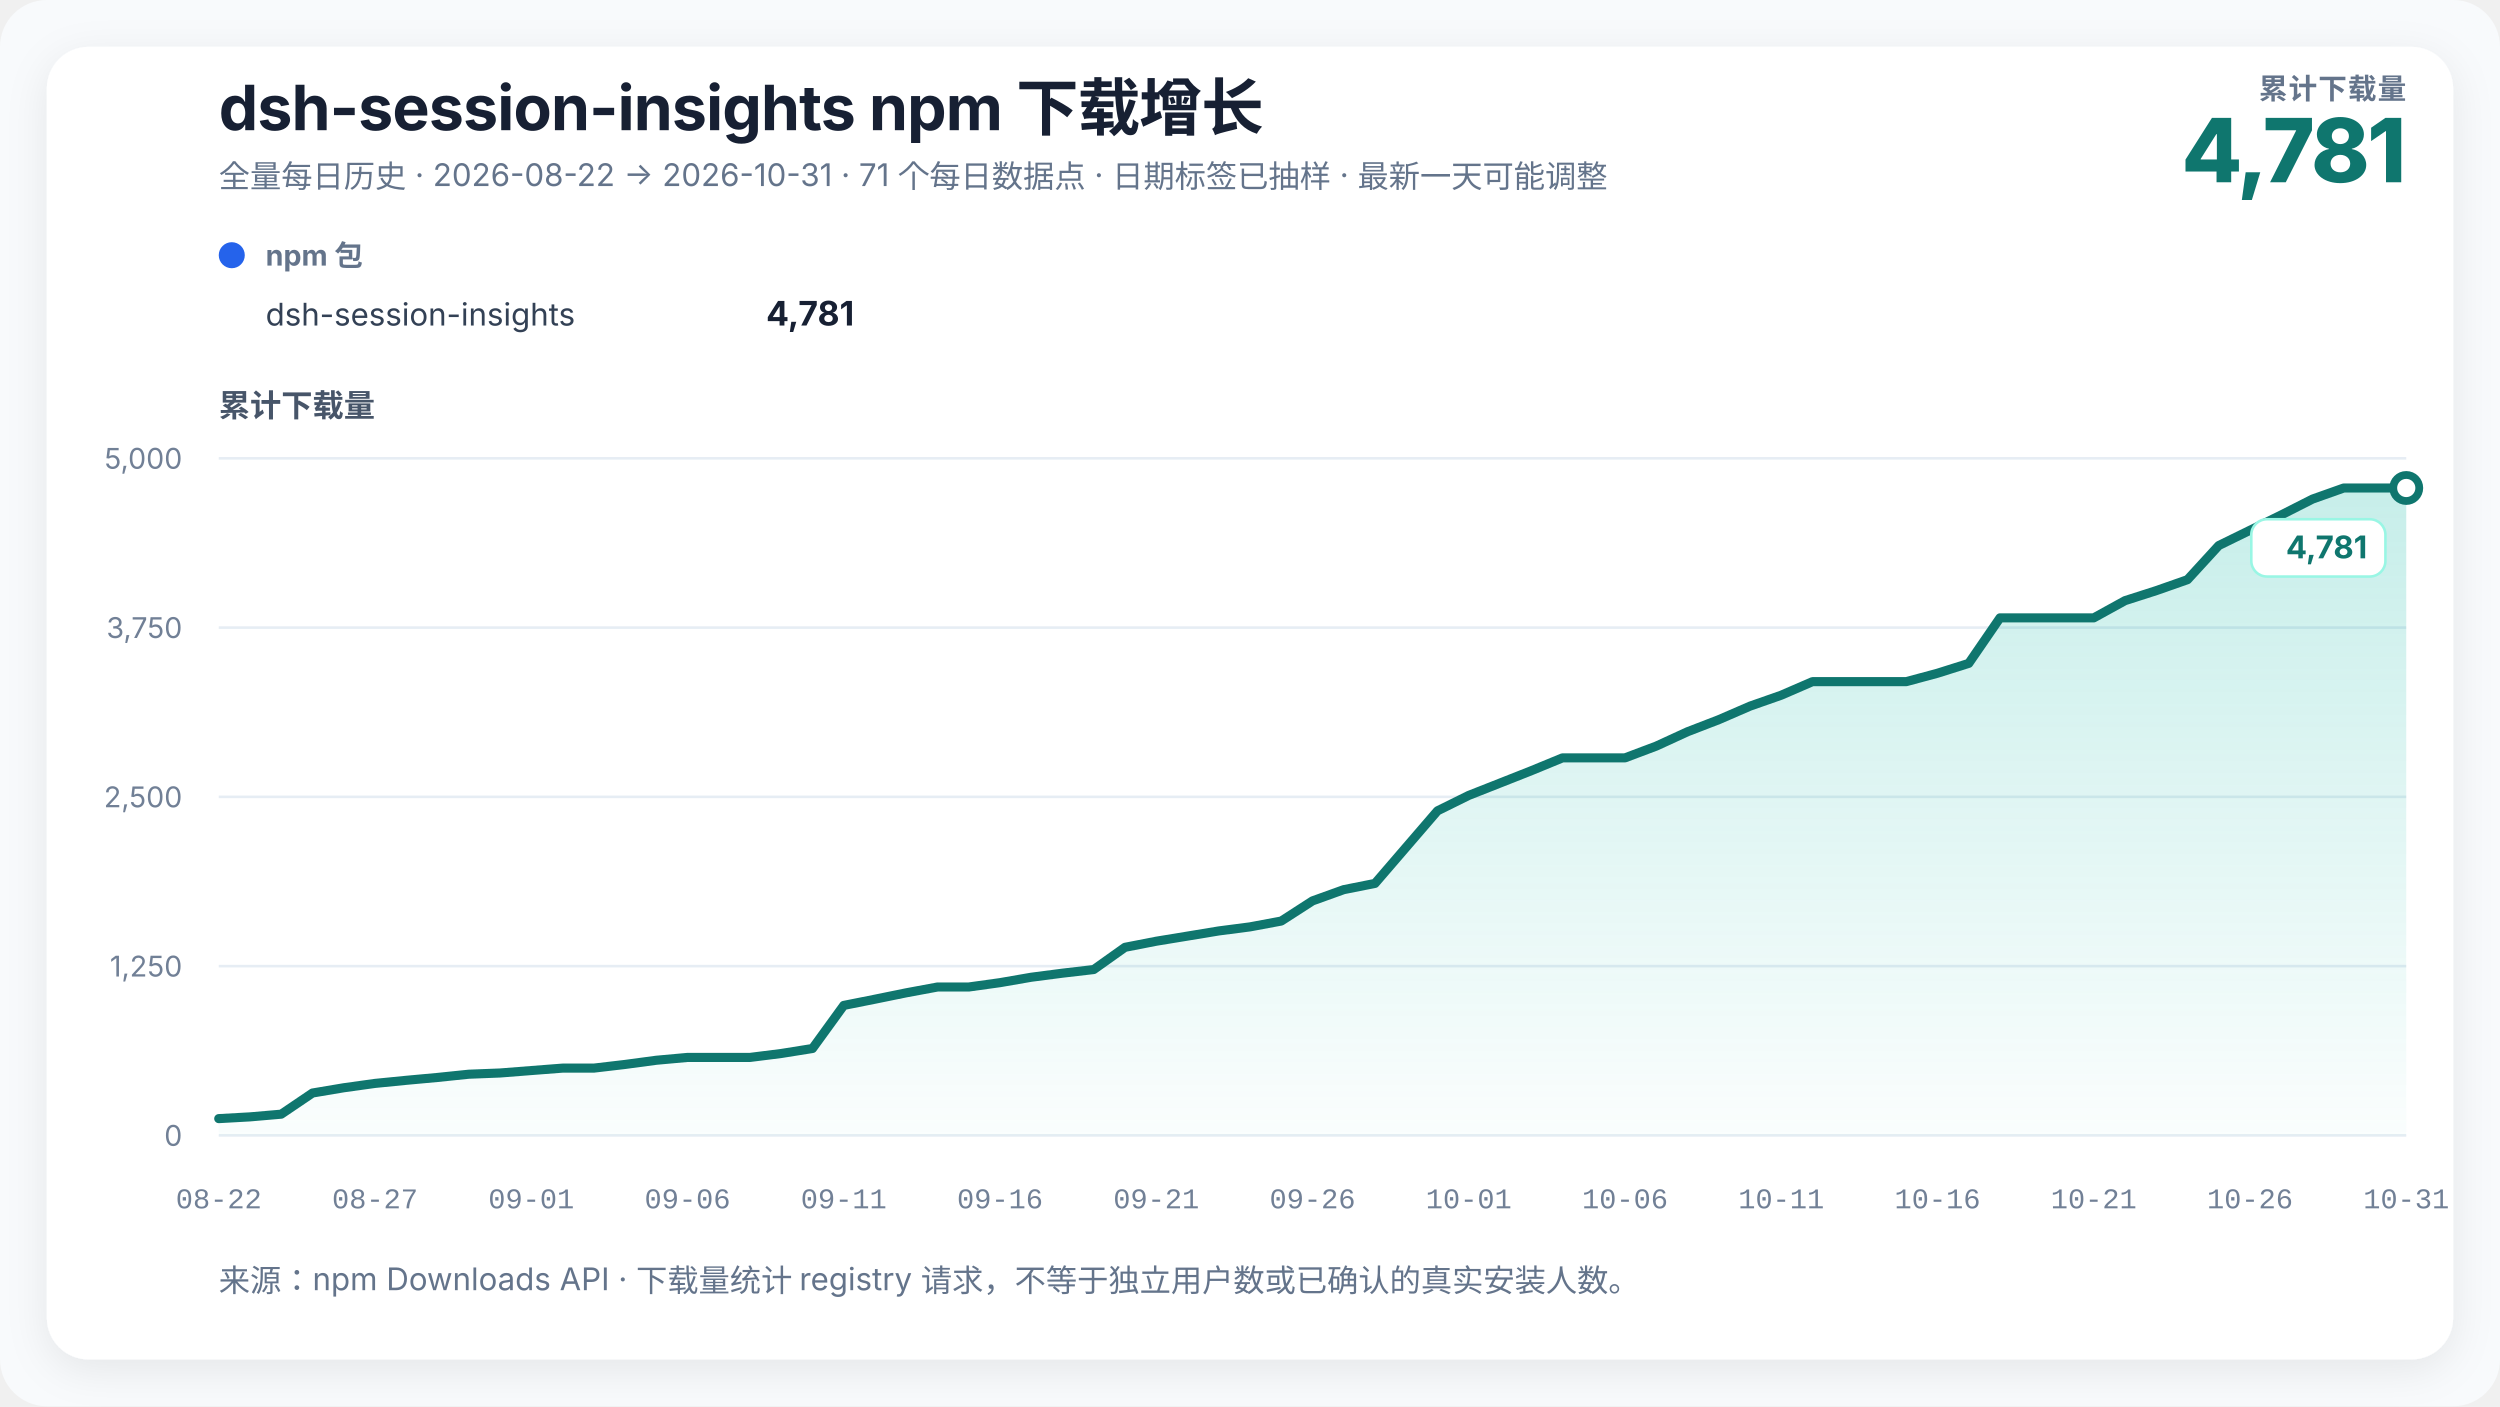
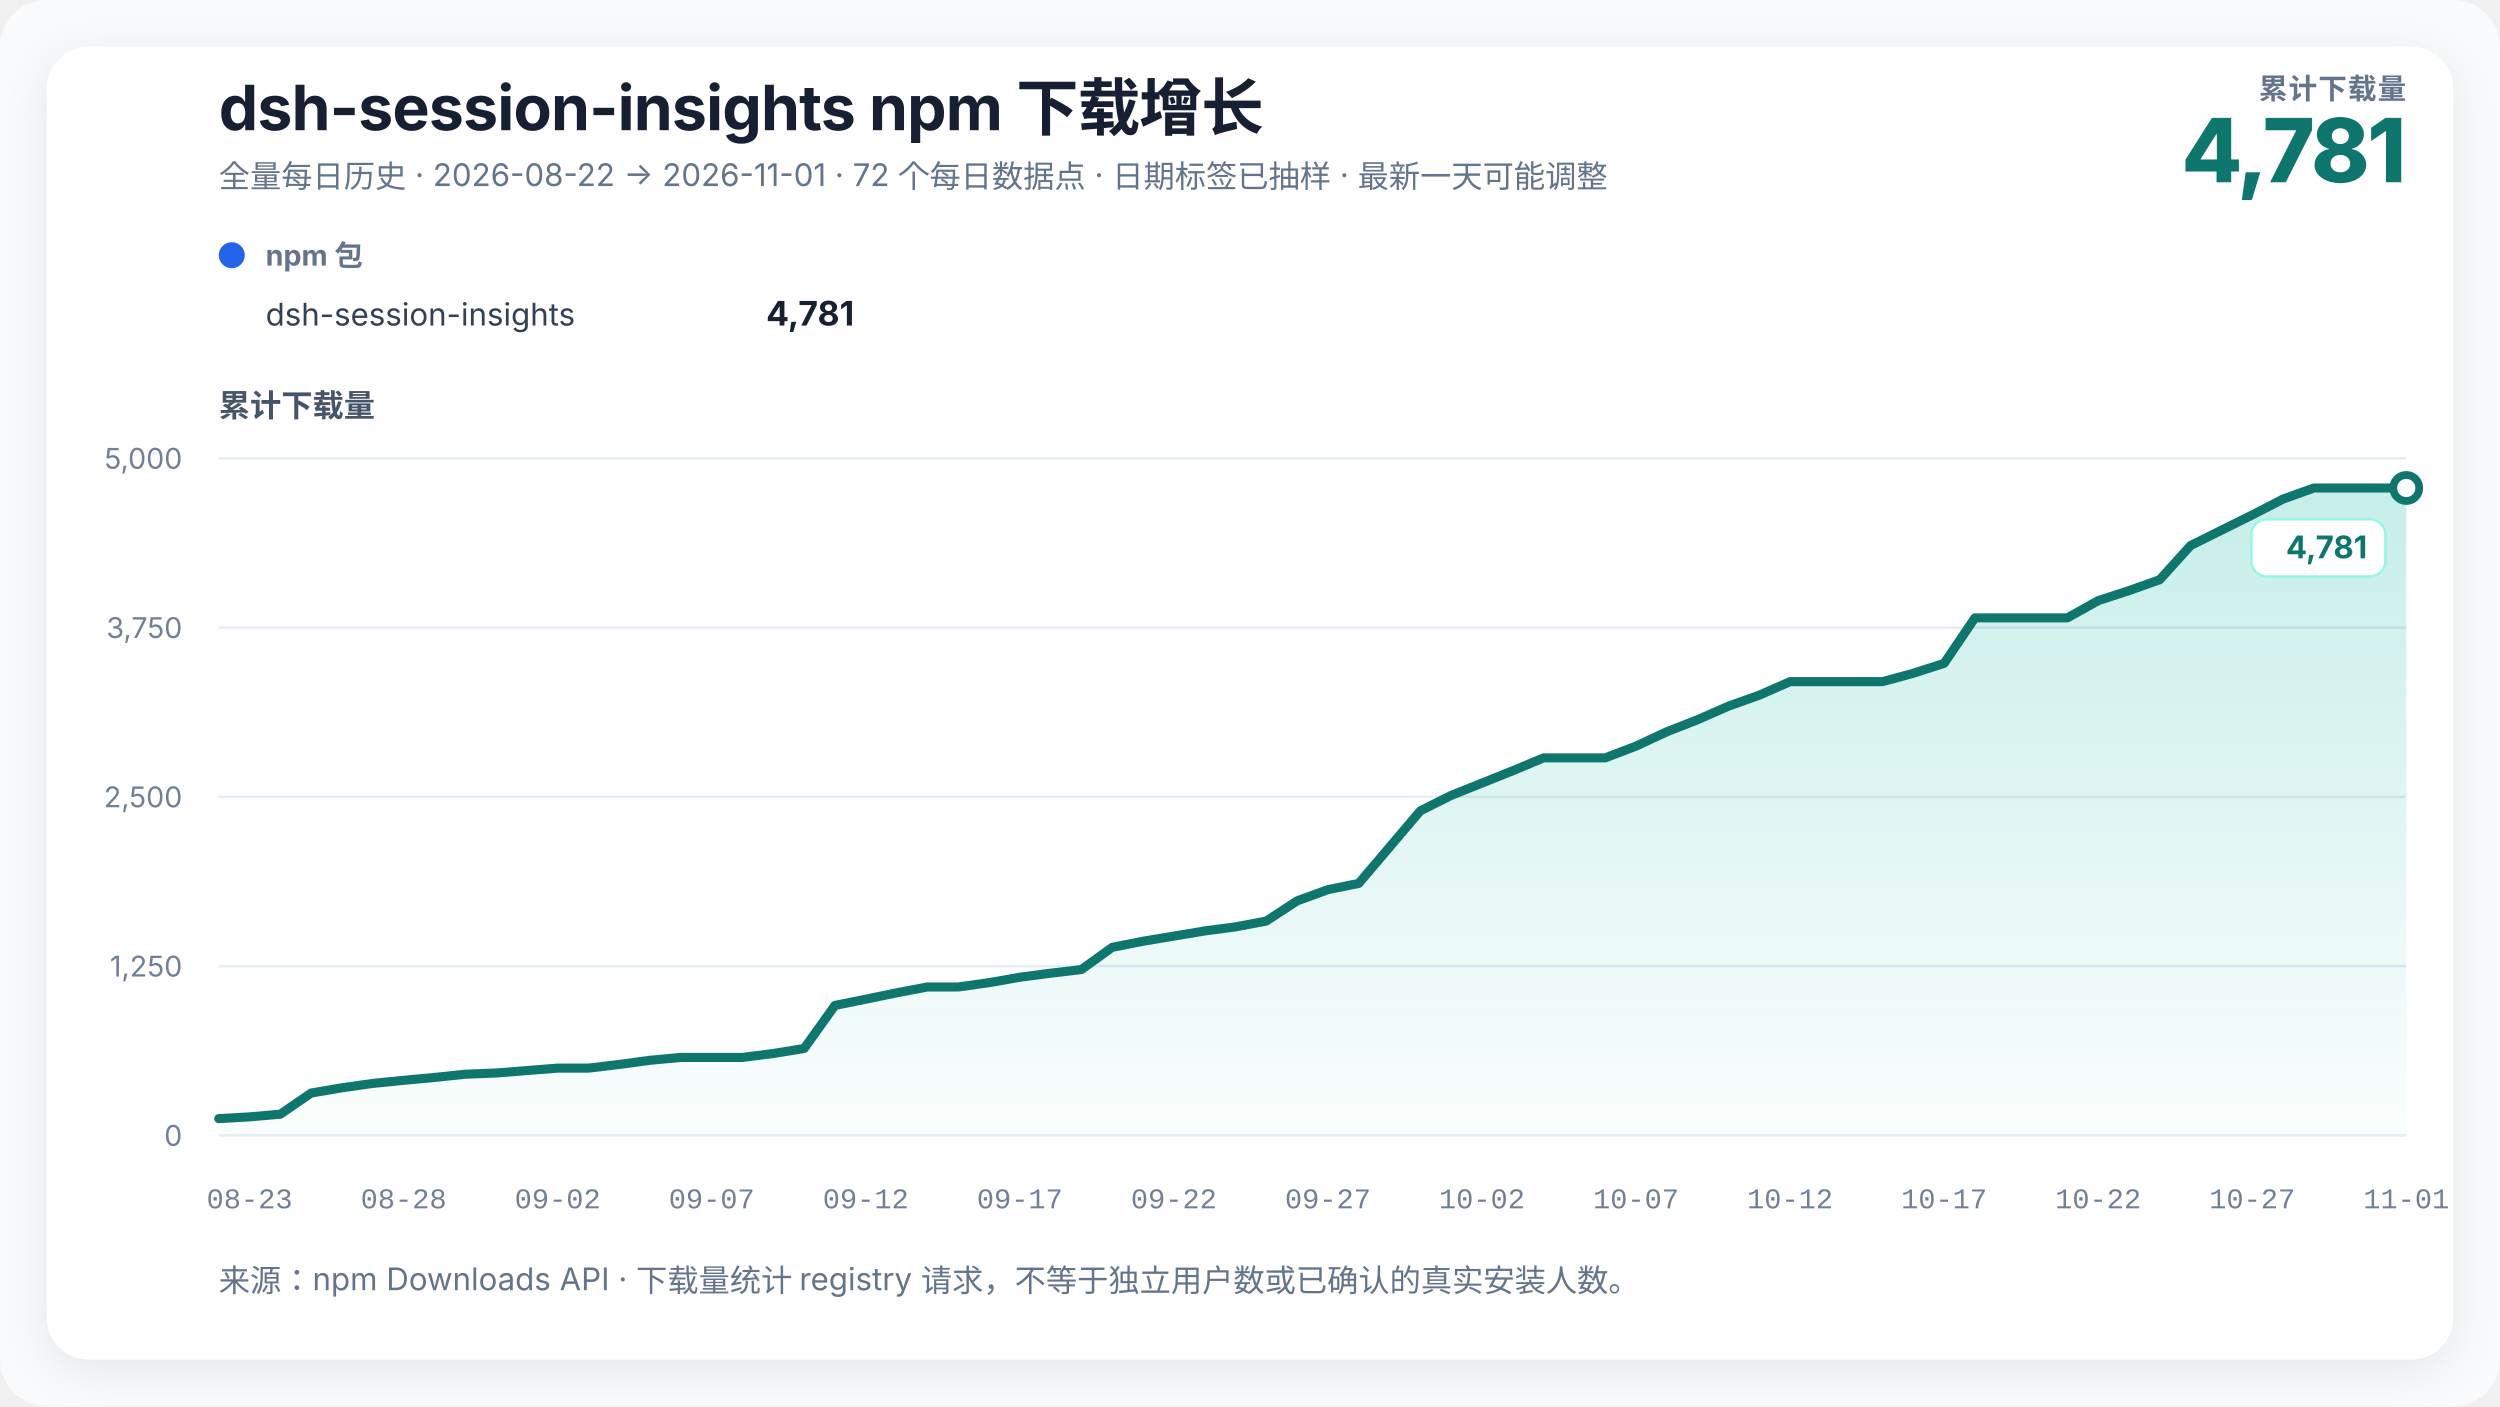
<svg xmlns="http://www.w3.org/2000/svg" width="960" height="540" viewBox="0 0 960 540" role="img" aria-labelledby="chart-title chart-desc" data-renderer-version="3">
  <defs>
    <linearGradient id="growth-fill" x1="0" y1="0" x2="0" y2="1">
      <stop offset="0%" stop-color="#14b8a6" stop-opacity="0.24" />
      <stop offset="100%" stop-color="#14b8a6" stop-opacity="0.02" />
    </linearGradient>
    <filter id="soft-shadow" x="-10%" y="-10%" width="120%" height="120%">
      <feDropShadow dx="0" dy="4" stdDeviation="8" flood-color="#0f172a" flood-opacity="0.08" />
    </filter>
  </defs>
  <style>
    text { font-family: Inter, ui-sans-serif, -apple-system, BlinkMacSystemFont, "Segoe UI", "PingFang SC", "Microsoft YaHei", sans-serif; fill: #172033; }
    .title { font-size: 24px; font-weight: 720; letter-spacing: -0.3px; }
    .subtitle { font-size: 12px; fill: #64748b; }
    .metric-label { font-size: 11px; fill: #64748b; font-weight: 650; letter-spacing: 0.4px; }
    .metric-value { font-size: 34px; fill: #0f766e; font-weight: 760; letter-spacing: -1px; }
    .axis-title { font-size: 12px; fill: #475569; font-weight: 650; }
    .axis { font-size: 11px; fill: #718096; }
    .x-axis-tick { font-family: ui-monospace, "SFMono-Regular", Consolas, "Liberation Mono", monospace; font-variant-numeric: tabular-nums; }
    .grid { stroke: #e6edf4; stroke-width: 1; }
    .package-role { font-size: 11px; fill: #64748b; font-weight: 650; }
    .package-name { font-size: 12px; fill: #334155; }
    .package-total { font-size: 13px; fill: #172033; font-weight: 720; }
    .rename { stroke: #8b5cf6; stroke-width: 1.5; stroke-dasharray: 5 5; }
    .rename-label { font-size: 11px; fill: #6d28d9; font-weight: 650; }
    .endpoint { font-size: 12px; fill: #0f766e; font-weight: 740; }
    .endpoint-backdrop { fill: #ffffff; stroke: #99f6e4; stroke-width: 1; }
  </style>
  <rect width="100%" height="100%" rx="18" fill="#f8fafc" />
  <rect x="18" y="18" width="924" height="504" rx="16" fill="#ffffff" filter="url(#soft-shadow)" />
  <text x="84" y="50" class="title">dsh-session-insights npm 下载增长</text>
-   <text x="84" y="72" class="subtitle">全量每日历史 · 2026-08-22 → 2026-10-31 · 71 个每日数据点 · 日期标签已抽样 · 最新一天可能调整</text>
+   <text x="84" y="72" class="subtitle">全量每日历史 · 2026-08-22 → 2026-11-01 · 72 个每日数据点 · 日期标签已抽样 · 最新一天可能调整</text>
  <text x="924" y="38" text-anchor="end" class="metric-label">累计下载量</text>
  <text x="924" y="70" text-anchor="end" class="metric-value">4,781</text>
  <g transform="translate(84,102)">
    <circle cx="5" cy="-4" r="5" fill="#2563eb" />
    <text x="18" y="0" class="package-role">npm 包</text>
    <text x="18" y="23" class="package-name">dsh-session-insights</text>
    <text x="244" y="23" text-anchor="end" class="package-total">4,781</text>
  </g>
  <text x="84" y="160" class="axis-title">累计下载量</text>
  <line x1="84" y1="436" x2="924" y2="436" class="grid" />
  <text x="70" y="440" text-anchor="end" class="axis">0</text>
  <line x1="84" y1="371" x2="924" y2="371" class="grid" />
  <text x="70" y="375" text-anchor="end" class="axis">1,250</text>
  <line x1="84" y1="306" x2="924" y2="306" class="grid" />
  <text x="70" y="310" text-anchor="end" class="axis">2,500</text>
  <line x1="84" y1="241" x2="924" y2="241" class="grid" />
  <text x="70" y="245" text-anchor="end" class="axis">3,750</text>
  <line x1="84" y1="176" x2="924" y2="176" class="grid" />
  <text x="70" y="180" text-anchor="end" class="axis">5,000</text>
-   <polygon points="84.00,436 84.00,429.55 96.00,428.88 108.00,427.84 120.00,419.72 132.00,417.70 144.00,416.03 156.00,414.84 168.00,413.74 180.00,412.50 192.00,412.03 204.00,411.09 216.00,410.16 228.00,410.16 240.00,408.75 252.00,407.14 264.00,406.05 276.00,406.05 288.00,406.05 300.00,404.54 312.00,402.62 324.00,386.08 336.00,383.69 348.00,381.24 360.00,379.01 372.00,379.01 384.00,377.34 396.00,375.26 408.00,373.70 420.00,372.30 432.00,363.77 444.00,361.43 456.00,359.46 468.00,357.48 480.00,355.92 492.00,353.68 504.00,345.94 516.00,341.62 528.00,339.23 540.00,325.29 552.00,311.36 564.00,305.43 576.00,300.70 588.00,295.96 600.00,291.02 612.00,291.02 624.00,291.02 636.00,286.50 648.00,280.99 660.00,276.36 672.00,271.16 684.00,266.95 696.00,261.75 708.00,261.75 720.00,261.75 732.00,261.75 744.00,258.52 756.00,254.73 768.00,237.26 780.00,237.26 792.00,237.26 804.00,237.26 816.00,230.65 828.00,226.80 840.00,222.59 852.00,209.49 864.00,203.61 876.00,197.74 888.00,191.65 900.00,187.39 912.00,187.39 924.00,187.39 924.00,436" fill="url(#growth-fill)" />
-   <polyline points="84.00,429.55 96.00,428.88 108.00,427.84 120.00,419.72 132.00,417.70 144.00,416.03 156.00,414.84 168.00,413.74 180.00,412.50 192.00,412.03 204.00,411.09 216.00,410.16 228.00,410.16 240.00,408.75 252.00,407.14 264.00,406.05 276.00,406.05 288.00,406.05 300.00,404.54 312.00,402.62 324.00,386.08 336.00,383.69 348.00,381.24 360.00,379.01 372.00,379.01 384.00,377.34 396.00,375.26 408.00,373.70 420.00,372.30 432.00,363.77 444.00,361.43 456.00,359.46 468.00,357.48 480.00,355.92 492.00,353.68 504.00,345.94 516.00,341.62 528.00,339.23 540.00,325.29 552.00,311.36 564.00,305.43 576.00,300.70 588.00,295.96 600.00,291.02 612.00,291.02 624.00,291.02 636.00,286.50 648.00,280.99 660.00,276.36 672.00,271.16 684.00,266.95 696.00,261.75 708.00,261.75 720.00,261.75 732.00,261.75 744.00,258.52 756.00,254.73 768.00,237.26 780.00,237.26 792.00,237.26 804.00,237.26 816.00,230.65 828.00,226.80 840.00,222.59 852.00,209.49 864.00,203.61 876.00,197.74 888.00,191.65 900.00,187.39 912.00,187.39 924.00,187.39" fill="none" stroke="#0f766e" stroke-width="3.5" stroke-linejoin="round" stroke-linecap="round" />
+   <polygon points="84.00,436 84.00,429.55 95.83,428.88 107.66,427.84 119.49,419.72 131.32,417.70 143.15,416.03 154.99,414.84 166.82,413.74 178.65,412.50 190.48,412.03 202.31,411.09 214.14,410.16 225.97,410.16 237.80,408.75 249.63,407.14 261.46,406.05 273.30,406.05 285.13,406.05 296.96,404.54 308.79,402.62 320.62,386.08 332.45,383.69 344.28,381.24 356.11,379.01 367.94,379.01 379.77,377.34 391.61,375.26 403.44,373.70 415.27,372.30 427.10,363.77 438.93,361.43 450.76,359.46 462.59,357.48 474.42,355.92 486.25,353.68 498.08,345.94 509.92,341.62 521.75,339.23 533.58,325.29 545.41,311.36 557.24,305.43 569.07,300.70 580.90,295.96 592.73,291.02 604.56,291.02 616.39,291.02 628.23,286.50 640.06,280.99 651.89,276.36 663.72,271.16 675.55,266.95 687.38,261.75 699.21,261.75 711.04,261.75 722.87,261.75 734.70,258.52 746.54,254.73 758.37,237.26 770.20,237.26 782.03,237.26 793.86,237.26 805.69,230.65 817.52,226.80 829.35,222.59 841.18,209.49 853.01,203.61 864.85,197.74 876.68,191.65 888.51,187.39 900.34,187.39 912.17,187.39 924.00,187.39 924.00,436" fill="url(#growth-fill)" />
+   <polyline points="84.00,429.55 95.83,428.88 107.66,427.84 119.49,419.72 131.32,417.70 143.15,416.03 154.99,414.84 166.82,413.74 178.65,412.50 190.48,412.03 202.31,411.09 214.14,410.16 225.97,410.16 237.80,408.75 249.63,407.14 261.46,406.05 273.30,406.05 285.13,406.05 296.96,404.54 308.79,402.62 320.62,386.08 332.45,383.69 344.28,381.24 356.11,379.01 367.94,379.01 379.77,377.34 391.61,375.26 403.44,373.70 415.27,372.30 427.10,363.77 438.93,361.43 450.76,359.46 462.59,357.48 474.42,355.92 486.25,353.68 498.08,345.94 509.92,341.62 521.75,339.23 533.58,325.29 545.41,311.36 557.24,305.43 569.07,300.70 580.90,295.96 592.73,291.02 604.56,291.02 616.39,291.02 628.23,286.50 640.06,280.99 651.89,276.36 663.72,271.16 675.55,266.95 687.38,261.75 699.21,261.75 711.04,261.75 722.87,261.75 734.70,258.52 746.54,254.73 758.37,237.26 770.20,237.26 782.03,237.26 793.86,237.26 805.69,230.65 817.52,226.80 829.35,222.59 841.18,209.49 853.01,203.61 864.85,197.74 876.68,191.65 888.51,187.39 900.34,187.39 912.17,187.39 924.00,187.39" fill="none" stroke="#0f766e" stroke-width="3.5" stroke-linejoin="round" stroke-linecap="round" />
  <circle cx="924" cy="187.388" r="5" fill="#ffffff" stroke="#0f766e" stroke-width="3" />
  <g class="endpoint-badge" data-position="below">
    <rect x="864.50" y="199.39" width="51.50" height="22" rx="6" class="endpoint-backdrop" />
    <text x="909.00" y="214.39" text-anchor="end" class="endpoint">4,781</text>
  </g>
-   <text x="84.00" y="464" text-anchor="middle" class="axis x-axis-tick" data-day="2026-08-22">08-22</text>
-   <text x="144.00" y="464" text-anchor="middle" class="axis x-axis-tick" data-day="2026-08-27">08-27</text>
-   <text x="204.00" y="464" text-anchor="middle" class="axis x-axis-tick" data-day="2026-09-01">09-01</text>
-   <text x="264.00" y="464" text-anchor="middle" class="axis x-axis-tick" data-day="2026-09-06">09-06</text>
-   <text x="324.00" y="464" text-anchor="middle" class="axis x-axis-tick" data-day="2026-09-11">09-11</text>
-   <text x="384.00" y="464" text-anchor="middle" class="axis x-axis-tick" data-day="2026-09-16">09-16</text>
-   <text x="444.00" y="464" text-anchor="middle" class="axis x-axis-tick" data-day="2026-09-21">09-21</text>
-   <text x="504.00" y="464" text-anchor="middle" class="axis x-axis-tick" data-day="2026-09-26">09-26</text>
-   <text x="564.00" y="464" text-anchor="middle" class="axis x-axis-tick" data-day="2026-10-01">10-01</text>
-   <text x="624.00" y="464" text-anchor="middle" class="axis x-axis-tick" data-day="2026-10-06">10-06</text>
-   <text x="684.00" y="464" text-anchor="middle" class="axis x-axis-tick" data-day="2026-10-11">10-11</text>
-   <text x="744.00" y="464" text-anchor="middle" class="axis x-axis-tick" data-day="2026-10-16">10-16</text>
-   <text x="804.00" y="464" text-anchor="middle" class="axis x-axis-tick" data-day="2026-10-21">10-21</text>
-   <text x="864.00" y="464" text-anchor="middle" class="axis x-axis-tick" data-day="2026-10-26">10-26</text>
-   <text x="924.00" y="464" text-anchor="middle" class="axis x-axis-tick" data-day="2026-10-31">10-31</text>
+   <text x="95.83" y="464" text-anchor="middle" class="axis x-axis-tick" data-day="2026-08-23">08-23</text>
+   <text x="154.99" y="464" text-anchor="middle" class="axis x-axis-tick" data-day="2026-08-28">08-28</text>
+   <text x="214.14" y="464" text-anchor="middle" class="axis x-axis-tick" data-day="2026-09-02">09-02</text>
+   <text x="273.30" y="464" text-anchor="middle" class="axis x-axis-tick" data-day="2026-09-07">09-07</text>
+   <text x="332.45" y="464" text-anchor="middle" class="axis x-axis-tick" data-day="2026-09-12">09-12</text>
+   <text x="391.61" y="464" text-anchor="middle" class="axis x-axis-tick" data-day="2026-09-17">09-17</text>
+   <text x="450.76" y="464" text-anchor="middle" class="axis x-axis-tick" data-day="2026-09-22">09-22</text>
+   <text x="509.92" y="464" text-anchor="middle" class="axis x-axis-tick" data-day="2026-09-27">09-27</text>
+   <text x="569.07" y="464" text-anchor="middle" class="axis x-axis-tick" data-day="2026-10-02">10-02</text>
+   <text x="628.23" y="464" text-anchor="middle" class="axis x-axis-tick" data-day="2026-10-07">10-07</text>
+   <text x="687.38" y="464" text-anchor="middle" class="axis x-axis-tick" data-day="2026-10-12">10-12</text>
+   <text x="746.54" y="464" text-anchor="middle" class="axis x-axis-tick" data-day="2026-10-17">10-17</text>
+   <text x="805.69" y="464" text-anchor="middle" class="axis x-axis-tick" data-day="2026-10-22">10-22</text>
+   <text x="864.85" y="464" text-anchor="middle" class="axis x-axis-tick" data-day="2026-10-27">10-27</text>
+   <text x="924.00" y="464" text-anchor="middle" class="axis x-axis-tick" data-day="2026-11-01">11-01</text>
  <text x="84" y="496" class="subtitle">来源：npm Downloads API · 下载量统计 registry 请求，不等于独立用户数或已确认的真实安装人数。</text>
</svg>
